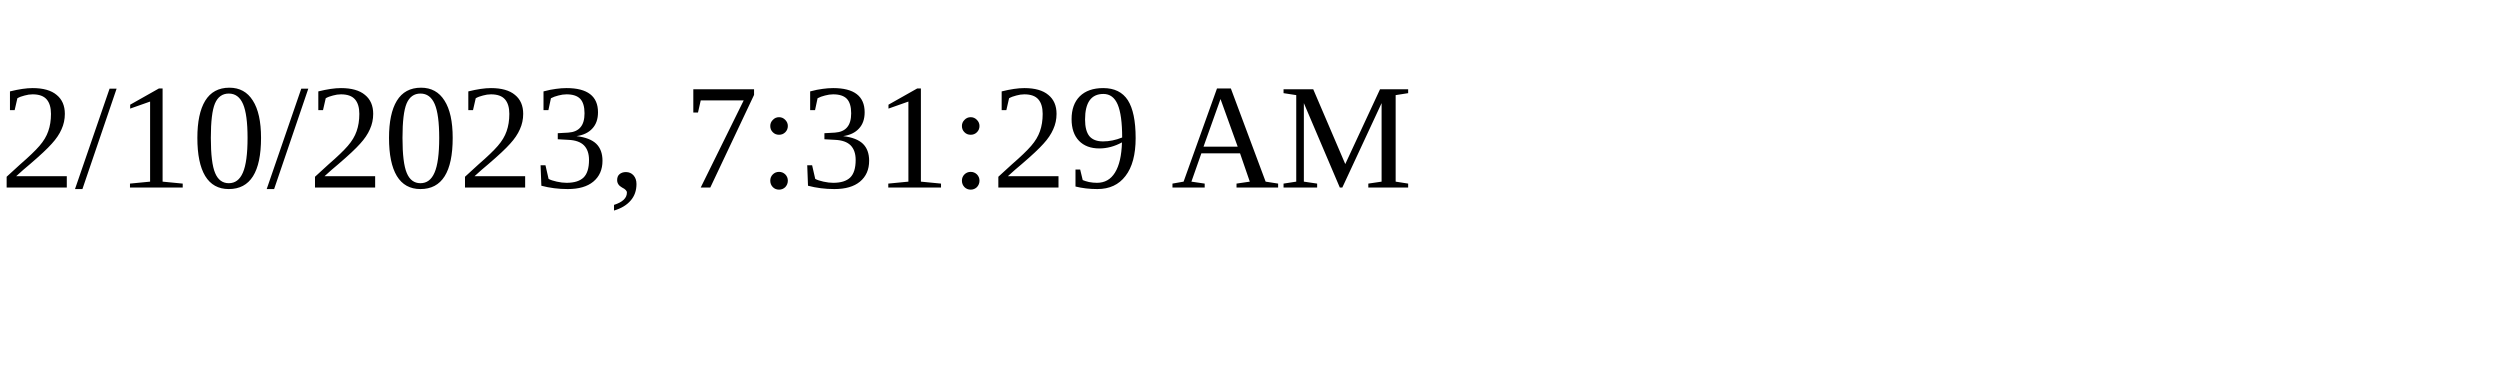
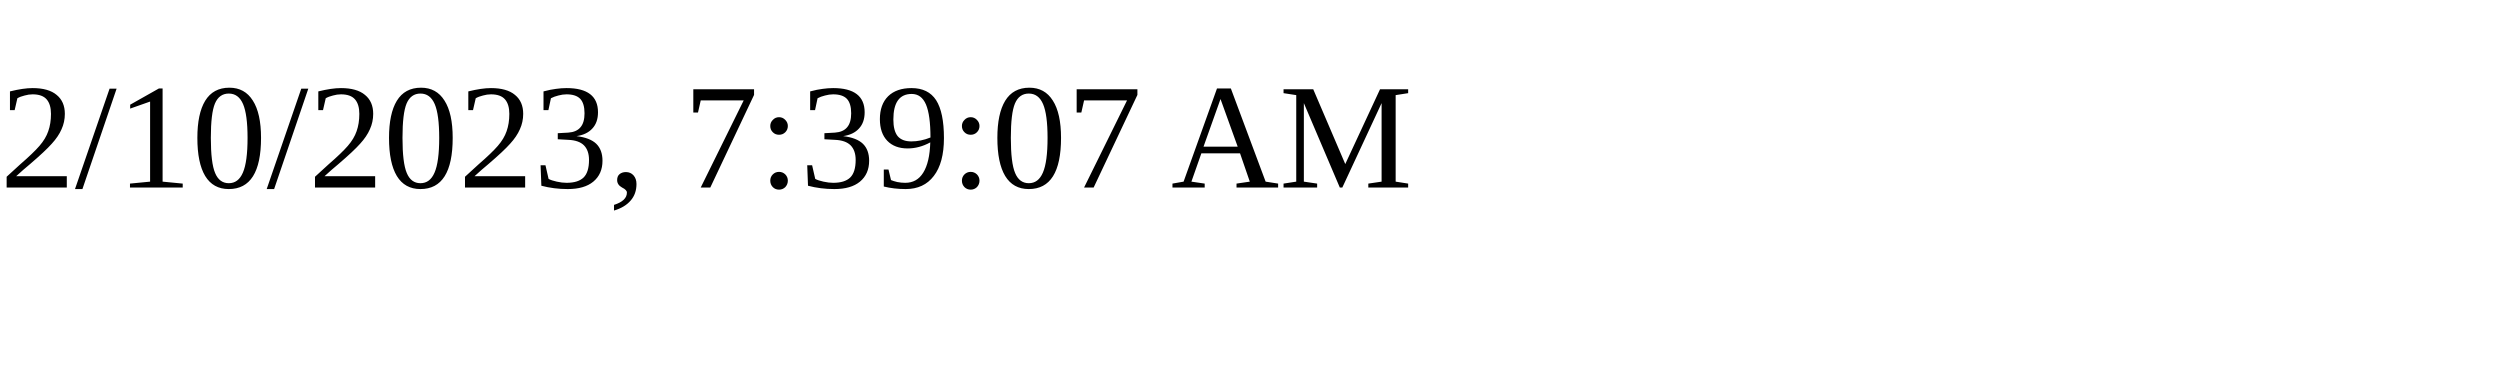
<svg xmlns="http://www.w3.org/2000/svg" height="30" width="200">
-   <text x="0" y="15">2/10/2023, 7:31:29 AM</text>
+   <text x="0" y="15">2/10/2023, 7:39:07 AM</text>
</svg>
